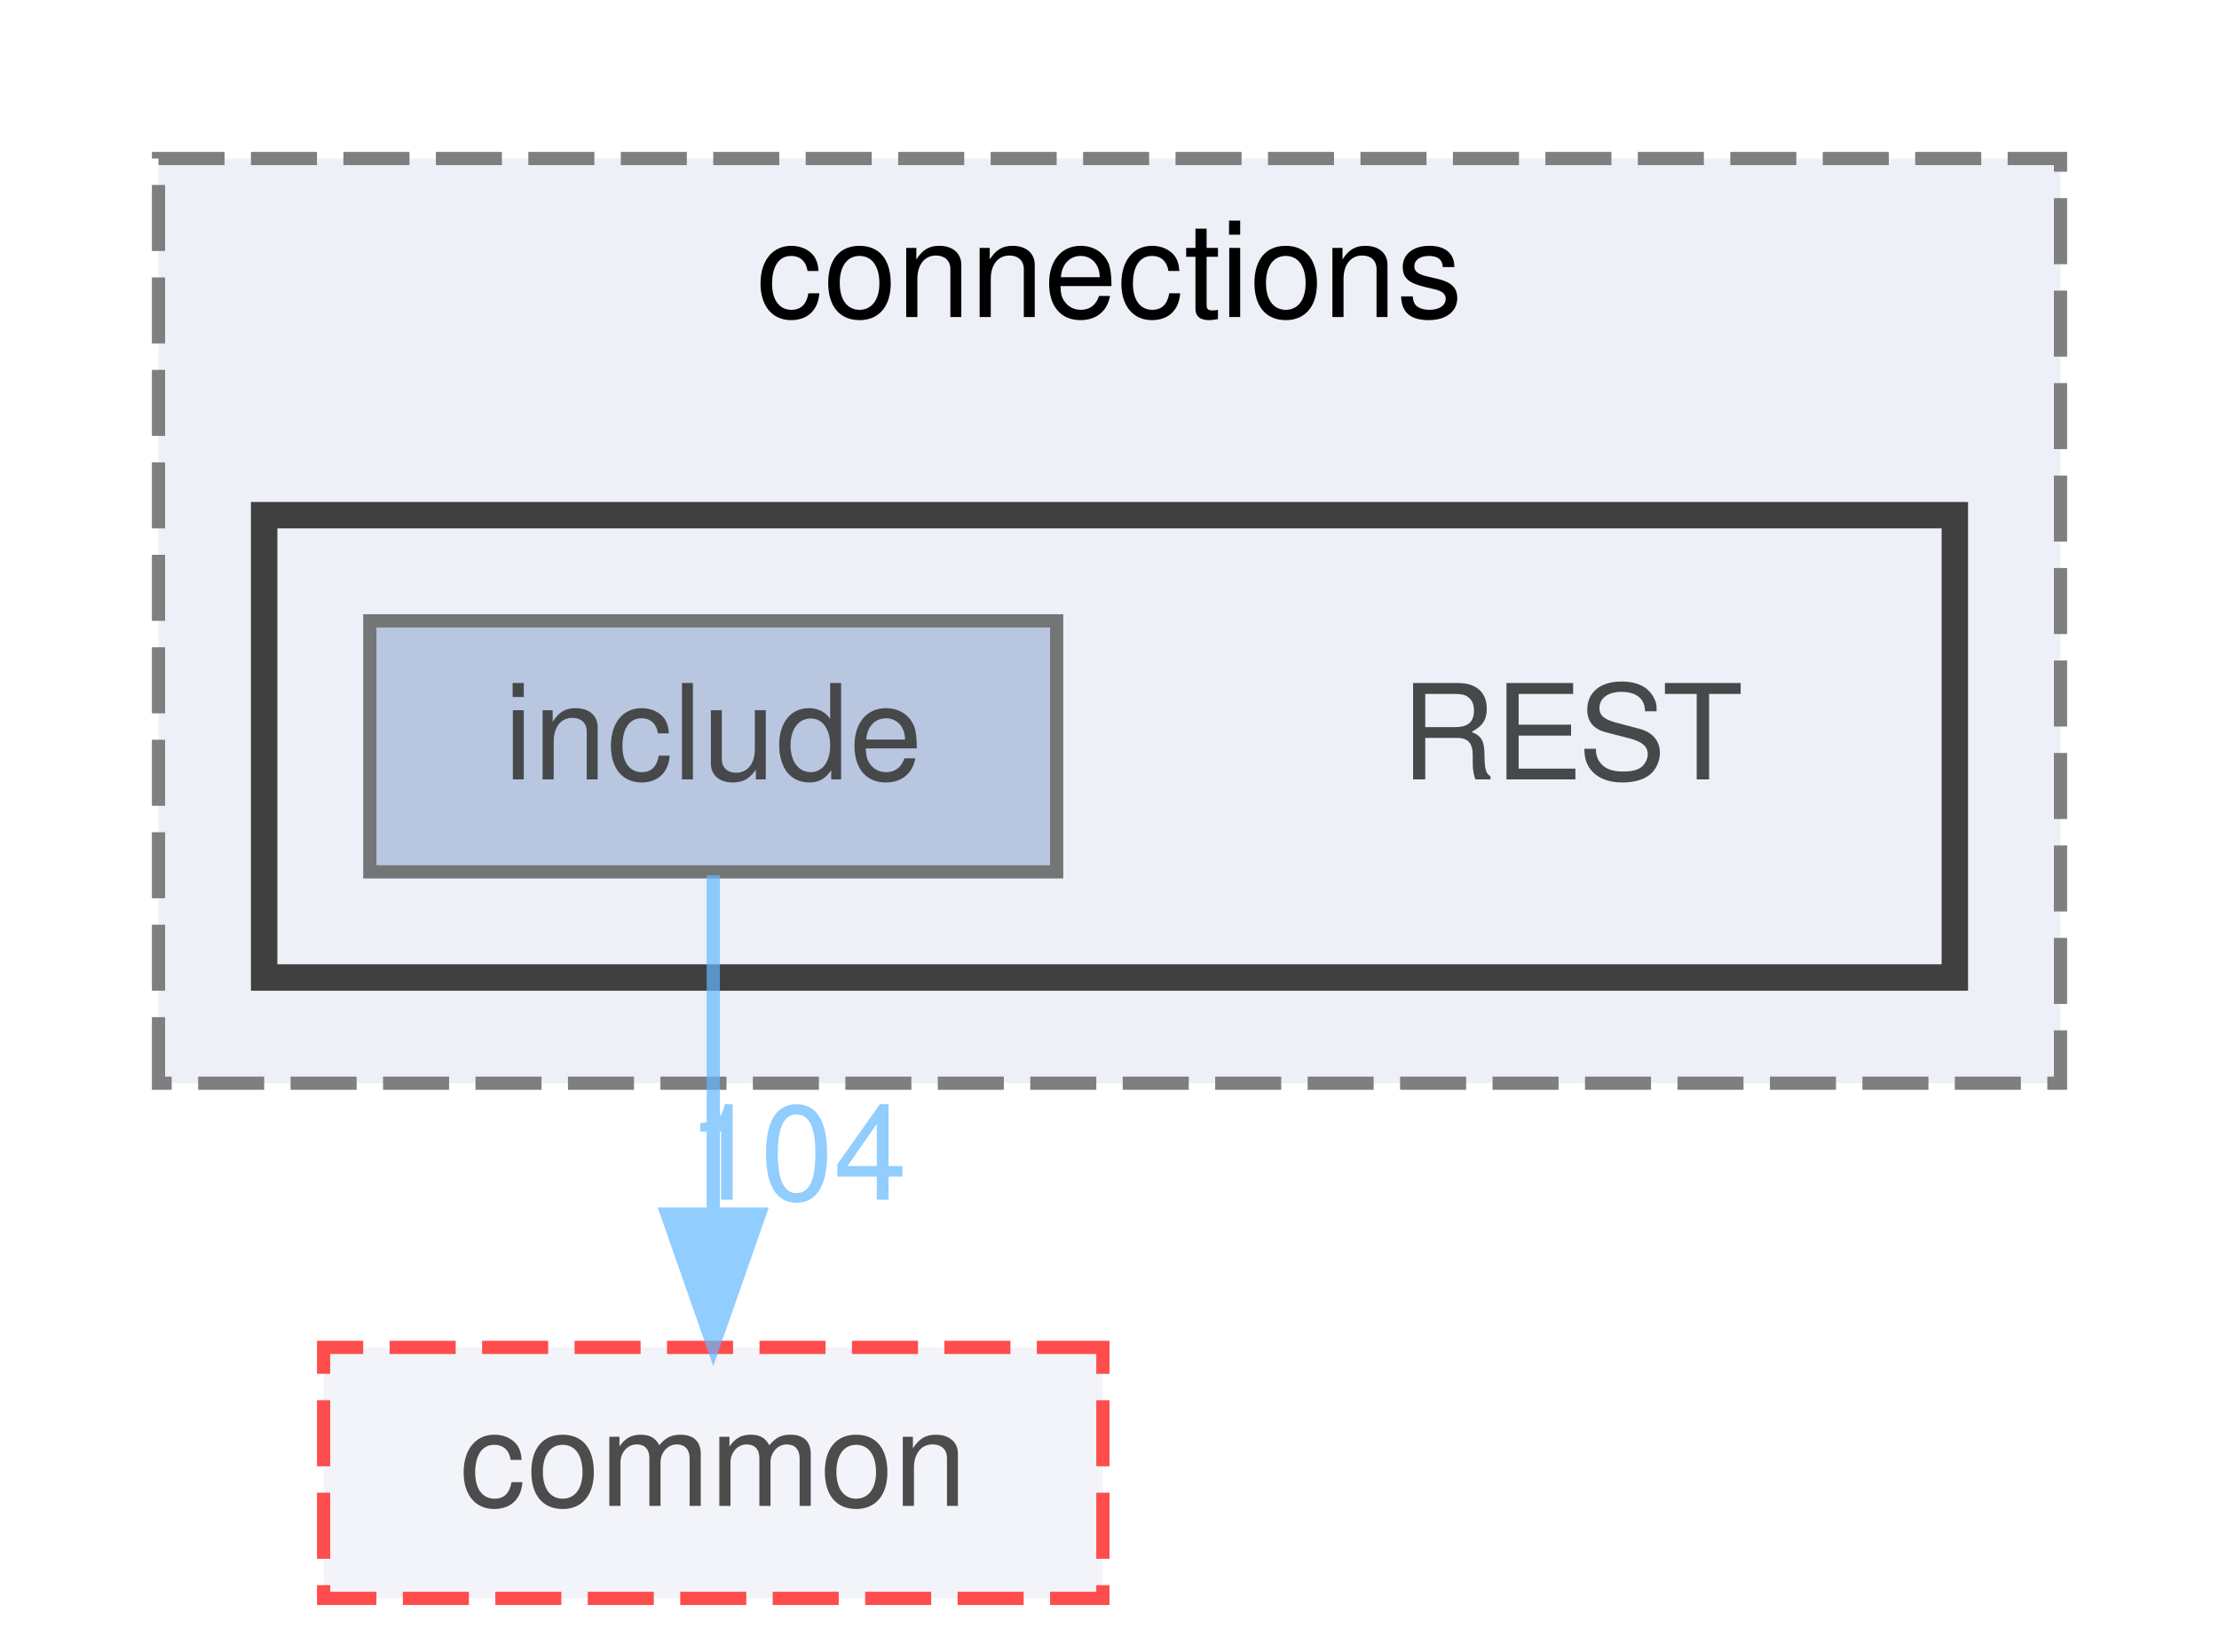
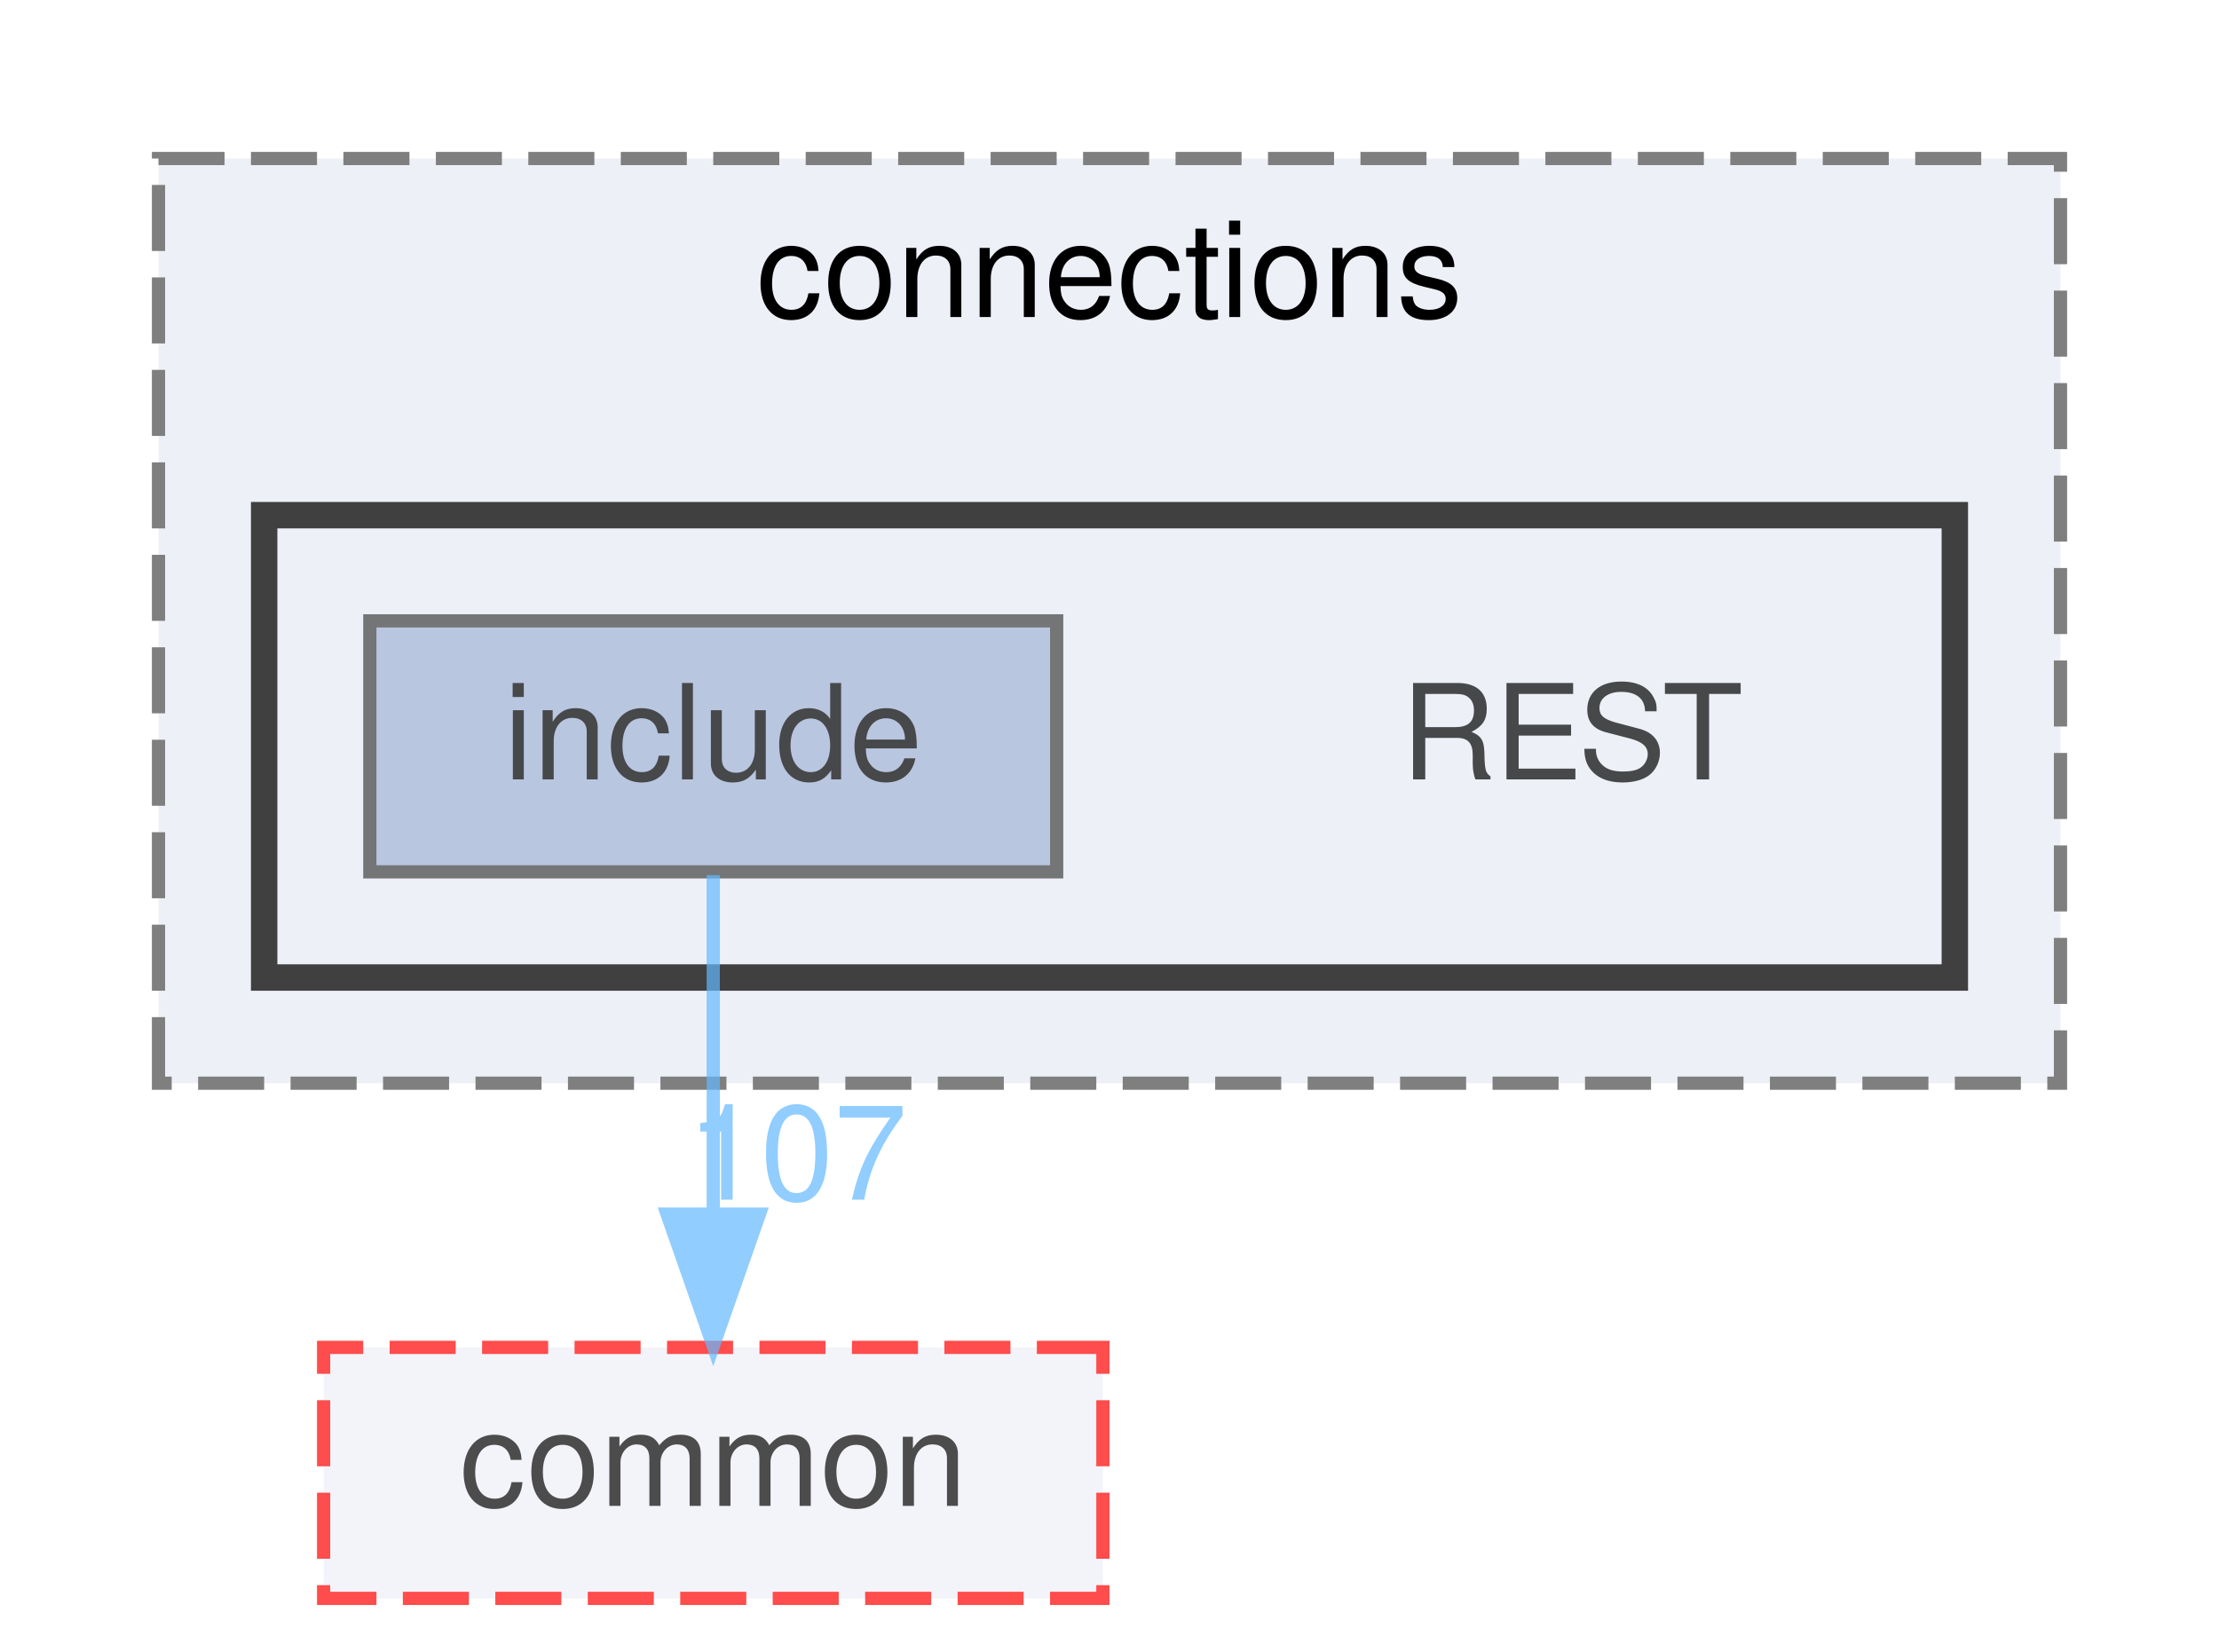
<svg xmlns="http://www.w3.org/2000/svg" xmlns:xlink="http://www.w3.org/1999/xlink" width="168pt" height="125pt" viewBox="0.00 0.00 168.00 125.00">
  <svg id="main" version="1.1" xml:space="preserve">
    <style type="text/css">
.node, .edge {opacity: 0.7;}
.node.selected, .edge.selected {opacity: 1;}
.edge:hover path { stroke: red; }
.edge:hover polygon { stroke: red; fill: red; }
</style>
    <svg id="graph" class="graph">
      <g id="graph0" class="graph" transform="scale(1 1) rotate(0) translate(4 121)">
        <g id="clust1" class="cluster">
          <g id="a_clust1">
            <a xlink:href="dir_01181b2e4bcbd5d200324c852c35719a.html" target="_top" xlink:title="connections">
              <polygon fill="#edf0f7" stroke="#7f7f7f" stroke-dasharray="5,2" points="8,-39 8,-109 152,-109 152,-39 8,-39" />
              <text text-anchor="middle" x="80" y="-97" font-family="Helvetica,sans-Serif" font-size="10.00">connections</text>
            </a>
          </g>
        </g>
        <g id="clust2" class="cluster">
          <g id="a_clust2">
            <a xlink:href="dir_499586737141bee5d3e434e54e79097b.html" target="_top">
              <polygon fill="#edf0f7" stroke="#404040" stroke-width="2" points="16,-47 16,-82 144,-82 144,-47 16,-47" />
            </a>
          </g>
        </g>
        <g id="node1" class="node">
          <text text-anchor="middle" x="115" y="-62" font-family="Helvetica,sans-Serif" font-size="10.00">REST</text>
        </g>
        <g id="node2" class="node">
          <g id="a_node2">
            <a xlink:href="dir_289adc1deaefeb3f2303b552e7e77922.html" target="_top" xlink:title="include">
              <polygon fill="#a2b4d6" stroke="#404040" points="76,-74 24,-74 24,-55 76,-55 76,-74" />
              <text text-anchor="middle" x="50" y="-62" font-family="Helvetica,sans-Serif" font-size="10.00">include</text>
            </a>
          </g>
        </g>
        <g id="node3" class="node">
          <g id="a_node3">
            <a xlink:href="dir_6b87f921a51f760acf501150831df4b5.html" target="_top" xlink:title="common">
              <polygon fill="#edf0f7" stroke="red" stroke-dasharray="5,2" points="79.5,-19 20.5,-19 20.5,0 79.5,0 79.5,-19" />
              <text text-anchor="middle" x="50" y="-7" font-family="Helvetica,sans-Serif" font-size="10.00">common</text>
            </a>
          </g>
        </g>
        <g id="edge1" class="edge">
          <g id="a_edge1">
            <a xlink:href="dir_000009_000000.html" target="_top">
              <path fill="none" stroke="#63b8ff" d="M50,-54.75C50,-47.8 50,-37.85 50,-29.13" />
              <polygon fill="#63b8ff" stroke="#63b8ff" points="53.5,-29.09 50,-19.09 46.5,-29.09 53.5,-29.09" />
            </a>
          </g>
          <g id="a_edge1-headlabel">
-             <a xlink:href="dir_000009_000000.html" target="_top" xlink:title="104">
-               <text text-anchor="middle" x="56.34" y="-30.18" font-family="Helvetica,sans-Serif" font-size="10.00" fill="#63b8ff">104</text>
+             <a xlink:href="dir_000009_000000.html" target="_top" xlink:title="107">
+               <text text-anchor="middle" x="56.34" y="-30.18" font-family="Helvetica,sans-Serif" font-size="10.00" fill="#63b8ff">107</text>
            </a>
          </g>
        </g>
      </g>
    </svg>
  </svg>
  <style type="text/css">

[data-mouse-over-selected='false'] { opacity: 0.7; }
[data-mouse-over-selected='true']  { opacity: 1.0; }

</style>
</svg>
